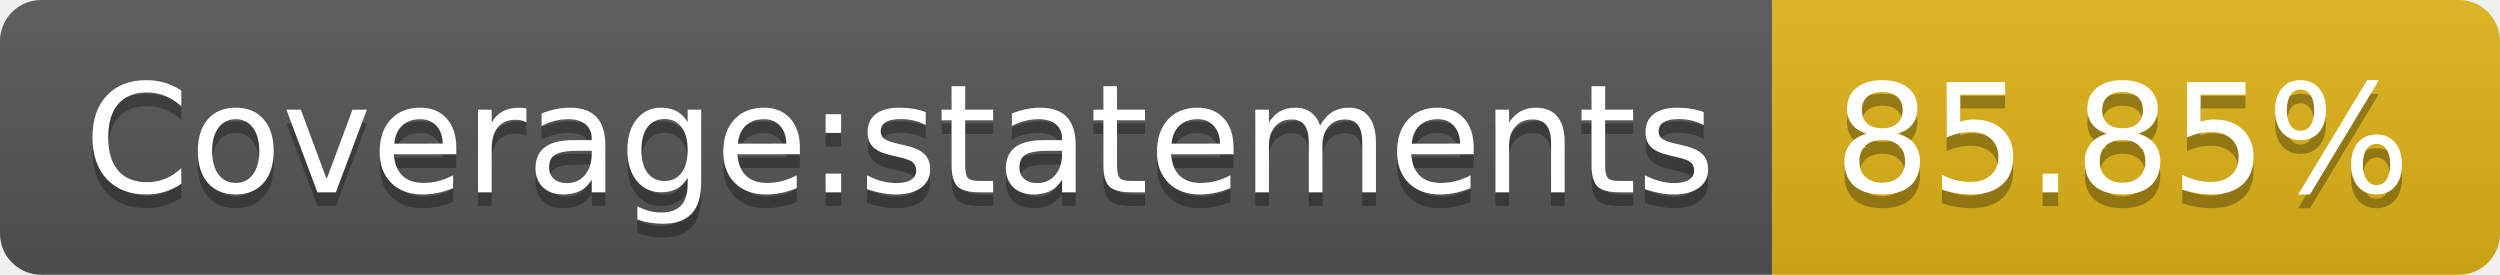
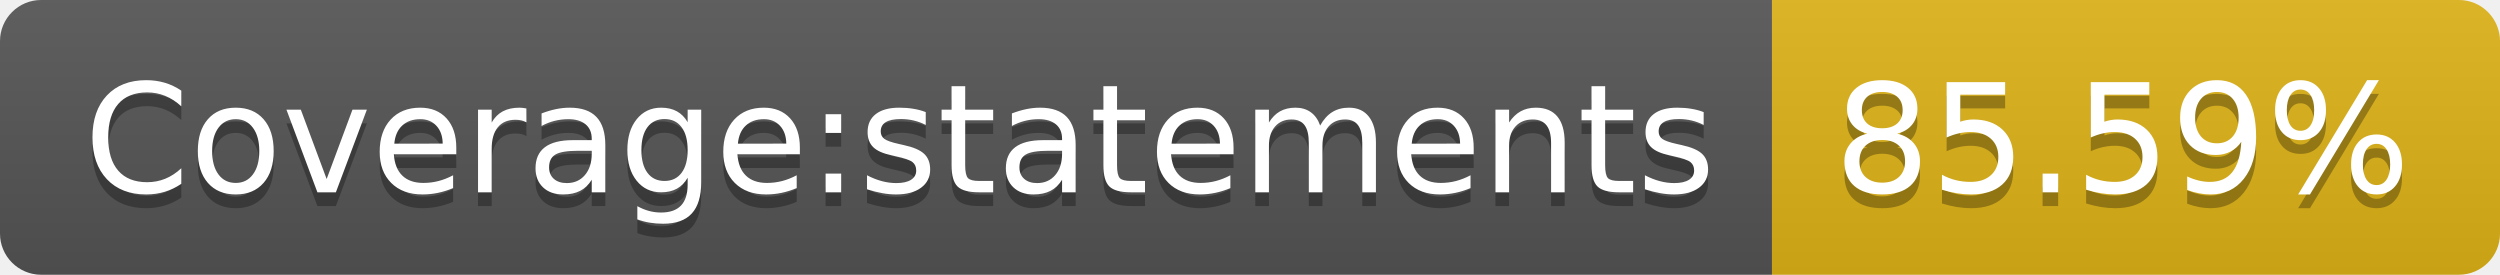
- <svg xmlns="http://www.w3.org/2000/svg" width="182" height="20" role="img" aria-label="Coverage:statements: 85.85%">
+ <svg xmlns="http://www.w3.org/2000/svg" width="182" height="20" role="img" aria-label="Coverage:statements: 85.59%">
  <linearGradient id="s" x2="0" y2="100%">
    <stop offset="0" stop-color="#bbb" stop-opacity=".1" />
    <stop offset="1" stop-opacity=".1" />
  </linearGradient>
  <clipPath id="r">
    <rect width="182" height="20" rx="3" fill="#fff" />
  </clipPath>
  <g clip-path="url(#r)">
    <rect width="129" height="20" fill="#555" />
    <rect x="129" width="53" height="20" fill="#dfb317" />
    <rect width="182" height="20" fill="url(#s)" />
  </g>
  <g fill="#fff" text-anchor="middle" font-family="Verdana,Geneva,DejaVu Sans,sans-serif" text-rendering="geometricPrecision" font-size="110">
    <text aria-hidden="true" x="655" y="150" fill="#010101" fill-opacity=".3" transform="scale(.1)" textLength="1190">Coverage:statements</text>
    <text x="655" y="140" transform="scale(.1)" fill="#fff" textLength="1190">Coverage:statements</text>
-     <text aria-hidden="true" x="1545" y="150" fill="#010101" fill-opacity=".3" transform="scale(.1)" textLength="430">85.85%</text>
-     <text x="1545" y="140" transform="scale(.1)" fill="#fff" textLength="430">85.85%</text>
+     <text aria-hidden="true" x="1545" y="150" fill="#010101" fill-opacity=".3" transform="scale(.1)" textLength="430">85.59%</text>
+     <text x="1545" y="140" transform="scale(.1)" fill="#fff" textLength="430">85.59%</text>
  </g>
</svg>
